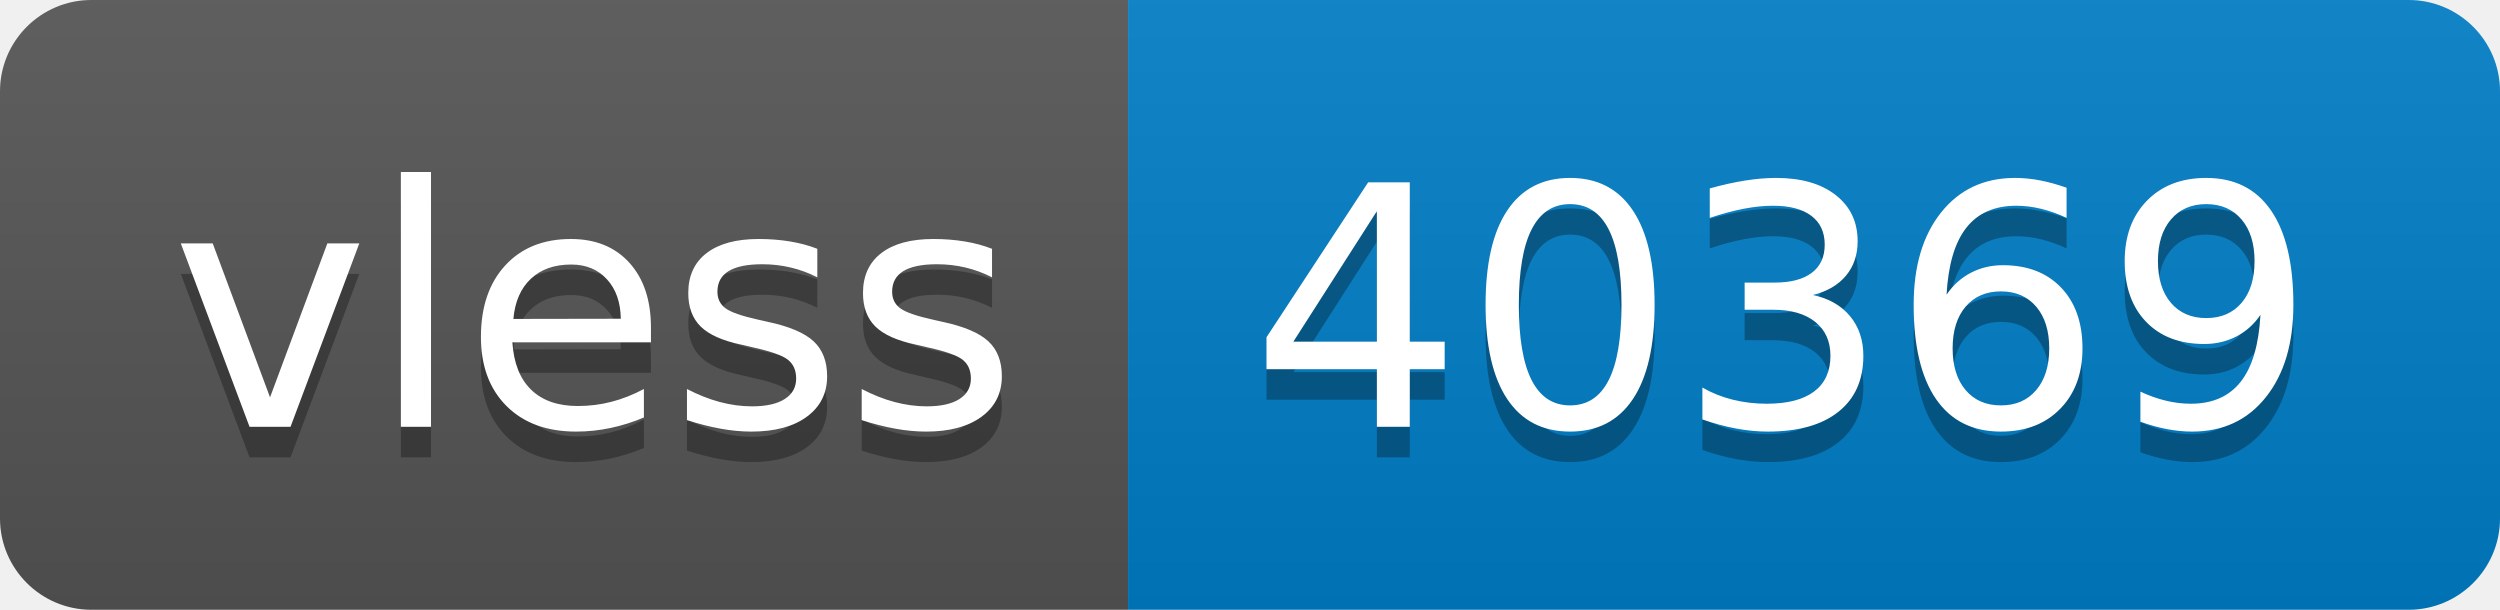
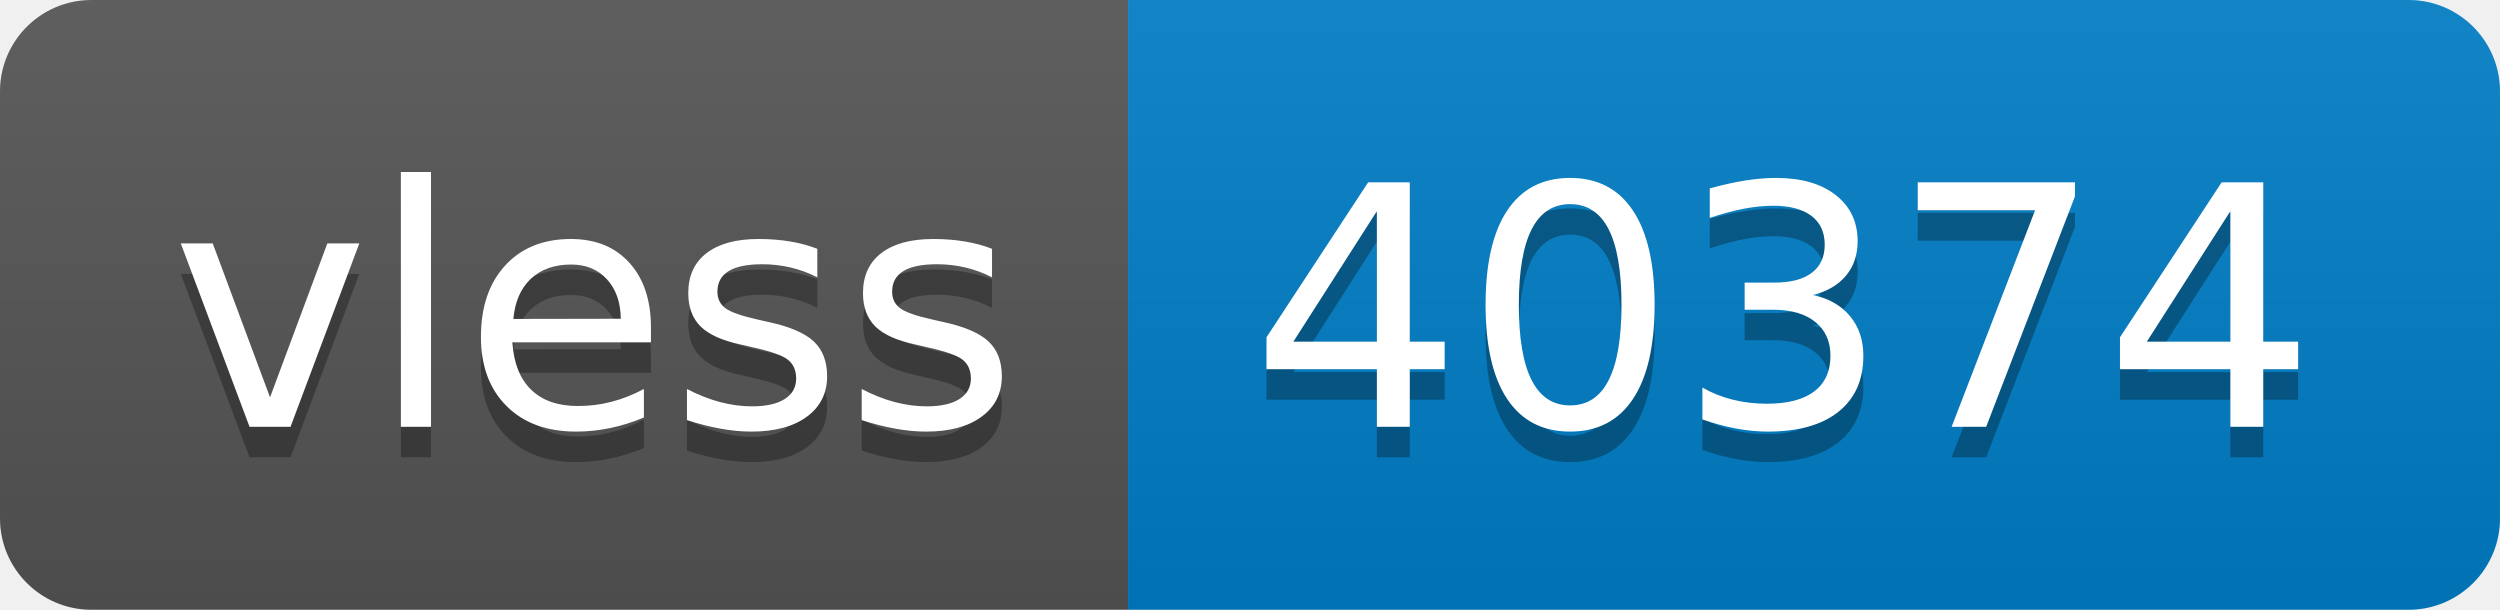
- <svg xmlns="http://www.w3.org/2000/svg" width="82" height="20" role="img" aria-label="vless: 40369">
+ <svg xmlns="http://www.w3.org/2000/svg" width="82" height="20" role="img" aria-label="vless: 40374">
  <linearGradient id="s" x2="0" y2="100%">
    <stop offset="0" stop-color="#bbb" stop-opacity=".1" />
    <stop offset="1" stop-opacity=".1" />
  </linearGradient>
  <clipPath id="r">
    <rect width="82" height="20" rx="3" fill="#fff" />
  </clipPath>
  <g clip-path="url(#r)">
    <rect width="37" height="20" fill="#555" />
    <rect x="37" width="45" height="20" fill="#007ec6" />
    <rect width="82" height="20" fill="url(#s)" />
  </g>
  <g fill="#fff" text-anchor="middle" font-family="Verdana,Geneva,DejaVu Sans,sans-serif" text-rendering="geometricPrecision" font-size="110">
    <text aria-hidden="true" x="195" y="150" fill="#010101" fill-opacity=".3" transform="scale(.1)" textLength="270">vless</text>
    <text x="195" y="140" transform="scale(.1)" fill="#fff" textLength="270">vless</text>
-     <text aria-hidden="true" x="585" y="150" fill="#010101" fill-opacity=".3" transform="scale(.1)" textLength="350">40369</text>
-     <text x="585" y="140" transform="scale(.1)" fill="#fff" textLength="350">40369</text>
+     <text aria-hidden="true" x="585" y="150" fill="#010101" fill-opacity=".3" transform="scale(.1)" textLength="350">40374</text>
+     <text x="585" y="140" transform="scale(.1)" fill="#fff" textLength="350">40374</text>
  </g>
</svg>
